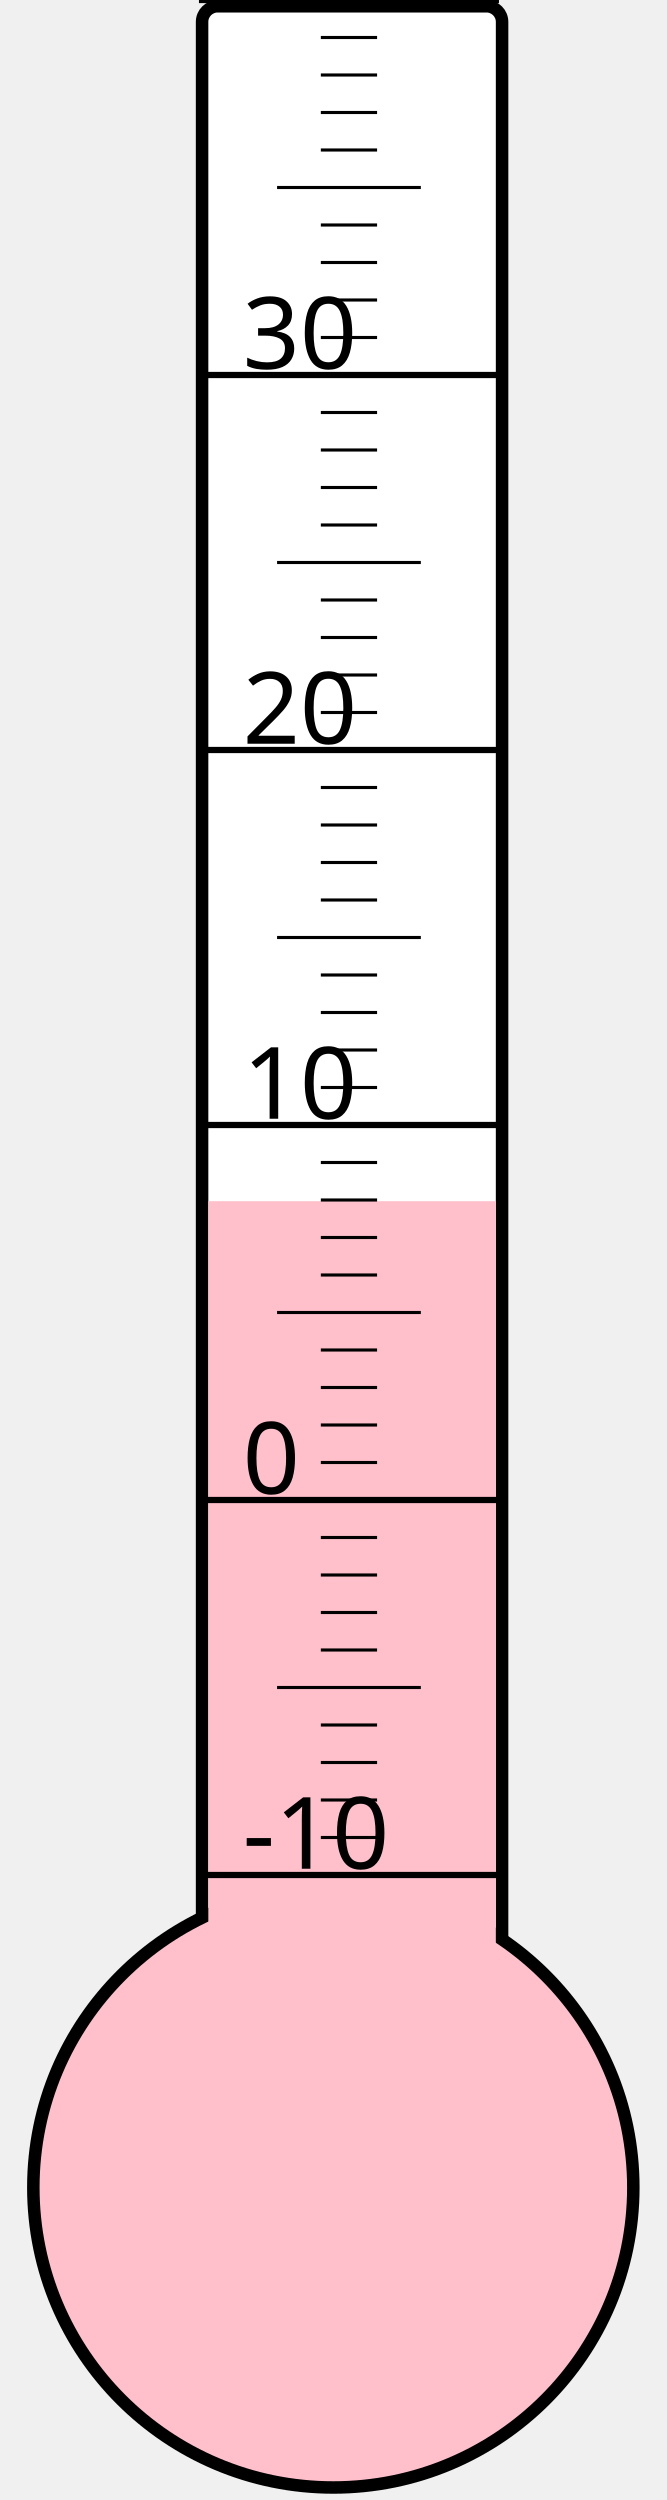
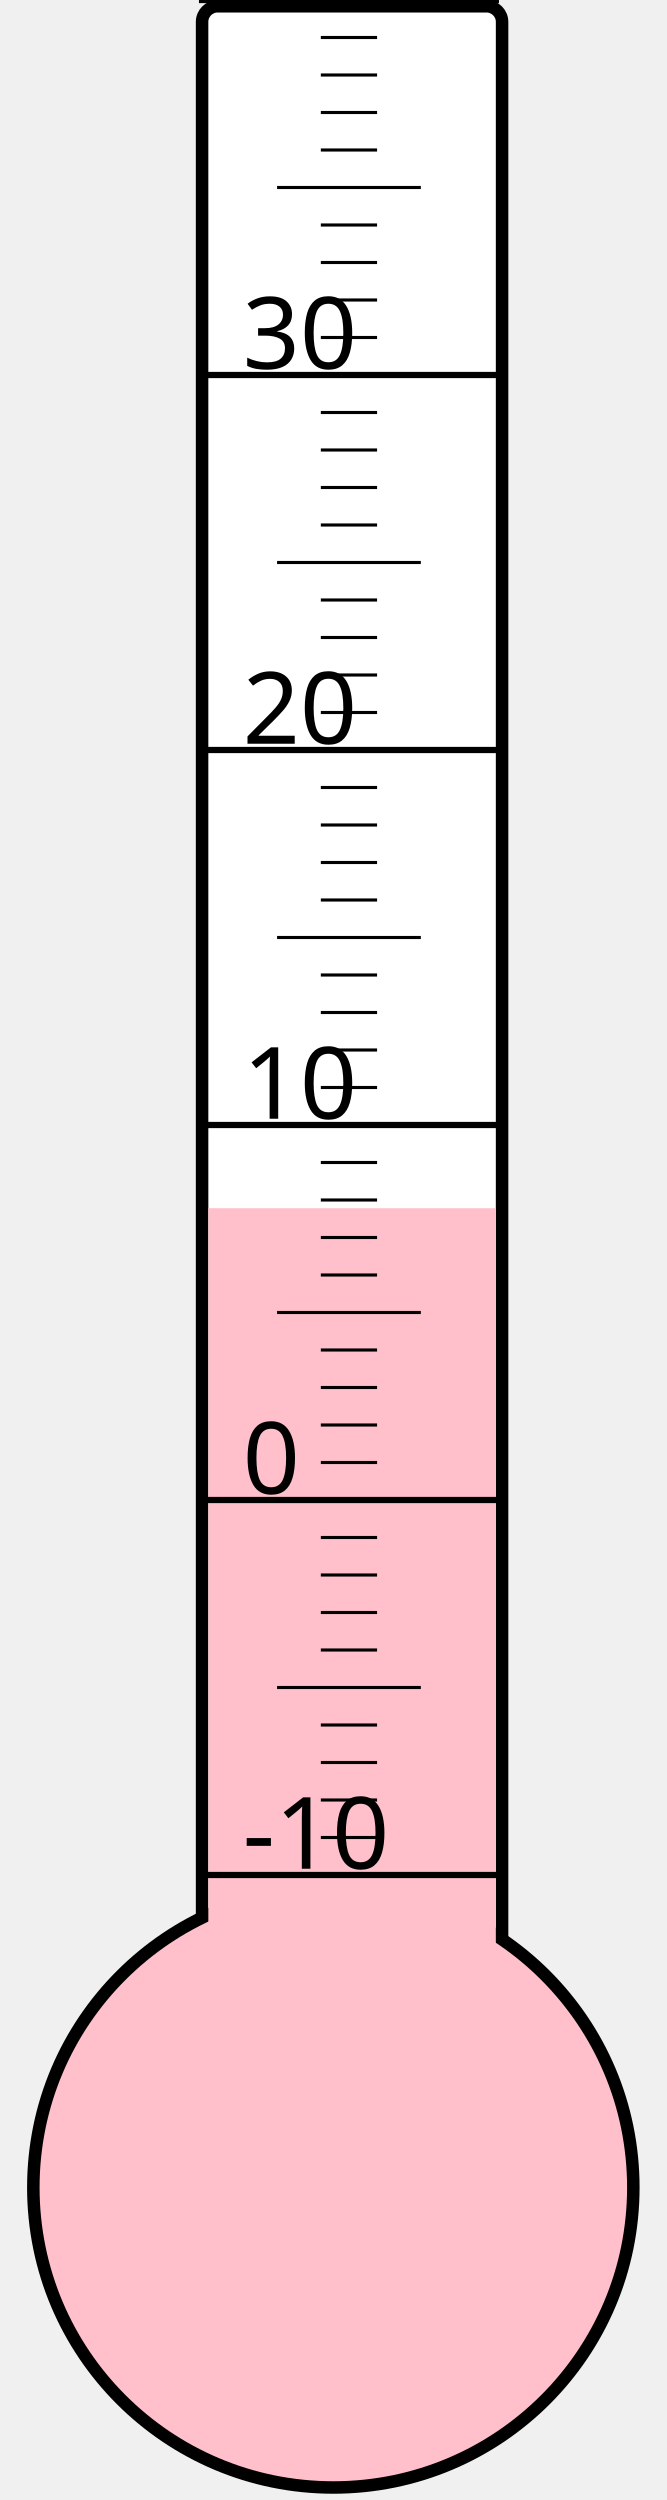
<svg xmlns="http://www.w3.org/2000/svg" width="40px" height="150px" viewBox="0 0 200 800">
  <rect width="200" height="800" x="0" y="0" style="fill: #ffffeb; fill-opacity: 0;" />
  <rect width="96" height="680" x="58" y="2" rx="5" ry="5" style="fill: white; fill-opacity: 1; stroke: black; stroke-width: 4;" />
  <circle cx="100" cy="700" r="96" style="fill: pink; stroke: black; stroke-width: 4;" />
-   <rect width="92" height="315.625" x="60" y="384.375" style="fill: pink; fill-opacity: 1; stroke-width: 0;" />
+   <rect width="92" height="313.375" x="60" y="386.625" style="fill: pink; fill-opacity: 1; stroke-width: 0;" />
  <text x="71" y="598" style="font-family: sans-serif; font-size: 24pt;">-10</text>
  <text x="71" y="478" style="font-family: sans-serif; font-size: 24pt;">0</text>
  <text x="71" y="358" style="font-family: sans-serif; font-size: 24pt;">10</text>
  <text x="71" y="238" style="font-family: sans-serif; font-size: 24pt;">20</text>
  <text x="71" y="118" style="font-family: sans-serif; font-size: 24pt;">30</text>
  <g style="stroke: black;">
    <line x1="57" y1="600" x2="153" y2="600" style="stroke-width: 2;" />
    <line x1="96" y1="588" x2="114" y2="588" style="stroke-width: 1;" />
    <line x1="96" y1="576" x2="114" y2="576" style="stroke-width: 1;" />
    <line x1="96" y1="564" x2="114" y2="564" style="stroke-width: 1;" />
    <line x1="96" y1="552" x2="114" y2="552" style="stroke-width: 1;" />
    <line x1="82" y1="540" x2="128" y2="540" style="stroke-width: 1;" />
    <line x1="96" y1="528" x2="114" y2="528" style="stroke-width: 1;" />
    <line x1="96" y1="516" x2="114" y2="516" style="stroke-width: 1;" />
    <line x1="96" y1="504" x2="114" y2="504" style="stroke-width: 1;" />
    <line x1="96" y1="492" x2="114" y2="492" style="stroke-width: 1;" />
    <line x1="57" y1="480" x2="153" y2="480" style="stroke-width: 2;" />
    <line x1="96" y1="468" x2="114" y2="468" style="stroke-width: 1;" />
    <line x1="96" y1="456" x2="114" y2="456" style="stroke-width: 1;" />
    <line x1="96" y1="444" x2="114" y2="444" style="stroke-width: 1;" />
    <line x1="96" y1="432" x2="114" y2="432" style="stroke-width: 1;" />
    <line x1="82" y1="420" x2="128" y2="420" style="stroke-width: 1;" />
    <line x1="96" y1="408" x2="114" y2="408" style="stroke-width: 1;" />
    <line x1="96" y1="396" x2="114" y2="396" style="stroke-width: 1;" />
    <line x1="96" y1="384" x2="114" y2="384" style="stroke-width: 1;" />
    <line x1="96" y1="372" x2="114" y2="372" style="stroke-width: 1;" />
    <line x1="57" y1="360" x2="153" y2="360" style="stroke-width: 2;" />
    <line x1="96" y1="348" x2="114" y2="348" style="stroke-width: 1;" />
    <line x1="96" y1="336" x2="114" y2="336" style="stroke-width: 1;" />
    <line x1="96" y1="324" x2="114" y2="324" style="stroke-width: 1;" />
    <line x1="96" y1="312" x2="114" y2="312" style="stroke-width: 1;" />
    <line x1="82" y1="300" x2="128" y2="300" style="stroke-width: 1;" />
    <line x1="96" y1="288" x2="114" y2="288" style="stroke-width: 1;" />
    <line x1="96" y1="276" x2="114" y2="276" style="stroke-width: 1;" />
    <line x1="96" y1="264" x2="114" y2="264" style="stroke-width: 1;" />
    <line x1="96" y1="252" x2="114" y2="252" style="stroke-width: 1;" />
    <line x1="57" y1="240" x2="153" y2="240" style="stroke-width: 2;" />
    <line x1="96" y1="228" x2="114" y2="228" style="stroke-width: 1;" />
    <line x1="96" y1="216" x2="114" y2="216" style="stroke-width: 1;" />
    <line x1="96" y1="204" x2="114" y2="204" style="stroke-width: 1;" />
    <line x1="96" y1="192" x2="114" y2="192" style="stroke-width: 1;" />
    <line x1="82" y1="180" x2="128" y2="180" style="stroke-width: 1;" />
    <line x1="96" y1="168" x2="114" y2="168" style="stroke-width: 1;" />
    <line x1="96" y1="156" x2="114" y2="156" style="stroke-width: 1;" />
    <line x1="96" y1="144" x2="114" y2="144" style="stroke-width: 1;" />
    <line x1="96" y1="132" x2="114" y2="132" style="stroke-width: 1;" />
    <line x1="57" y1="120" x2="153" y2="120" style="stroke-width: 2;" />
    <line x1="96" y1="108" x2="114" y2="108" style="stroke-width: 1;" />
    <line x1="96" y1="96" x2="114" y2="96" style="stroke-width: 1;" />
    <line x1="96" y1="84" x2="114" y2="84" style="stroke-width: 1;" />
    <line x1="96" y1="72" x2="114" y2="72" style="stroke-width: 1;" />
    <line x1="82" y1="60" x2="128" y2="60" style="stroke-width: 1;" />
    <line x1="96" y1="48" x2="114" y2="48" style="stroke-width: 1;" />
    <line x1="96" y1="36" x2="114" y2="36" style="stroke-width: 1;" />
    <line x1="96" y1="24" x2="114" y2="24" style="stroke-width: 1;" />
    <line x1="96" y1="12" x2="114" y2="12" style="stroke-width: 1;" />
    <line x1="57" y1="0" x2="153" y2="0" style="stroke-width: 2;" />
  </g>
</svg>
